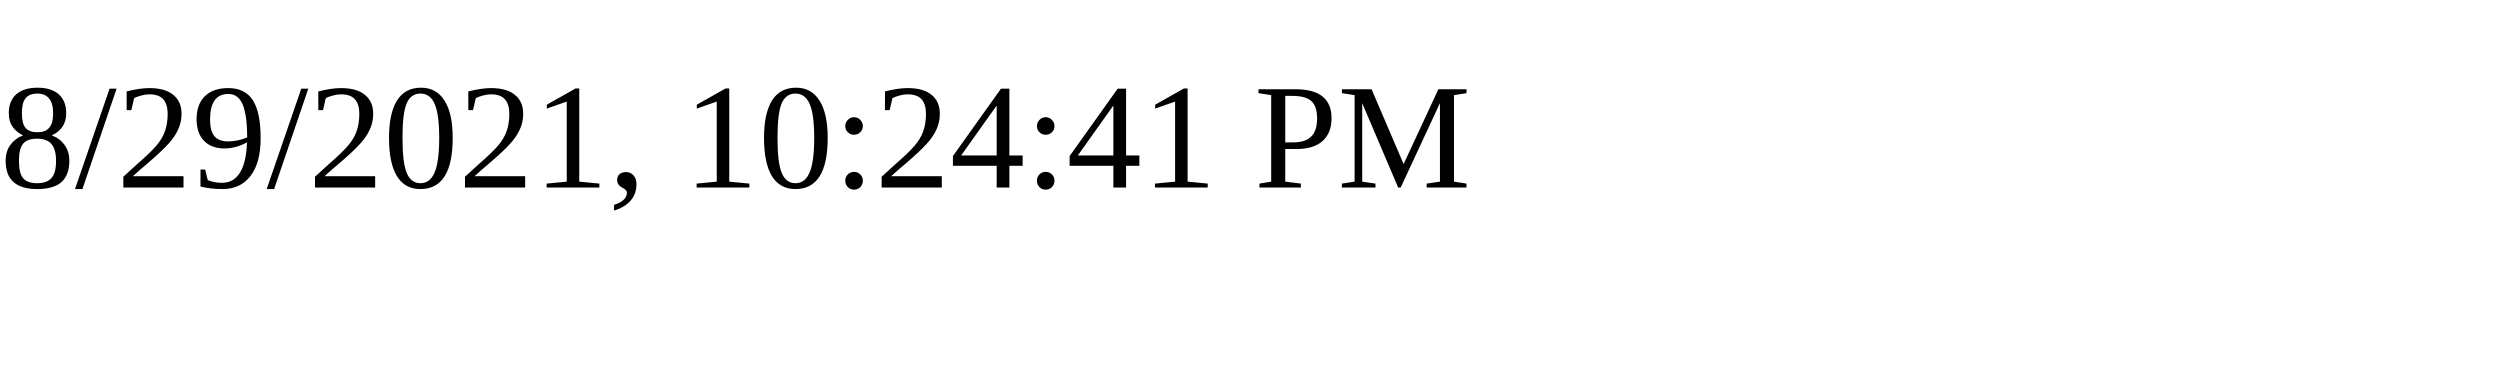
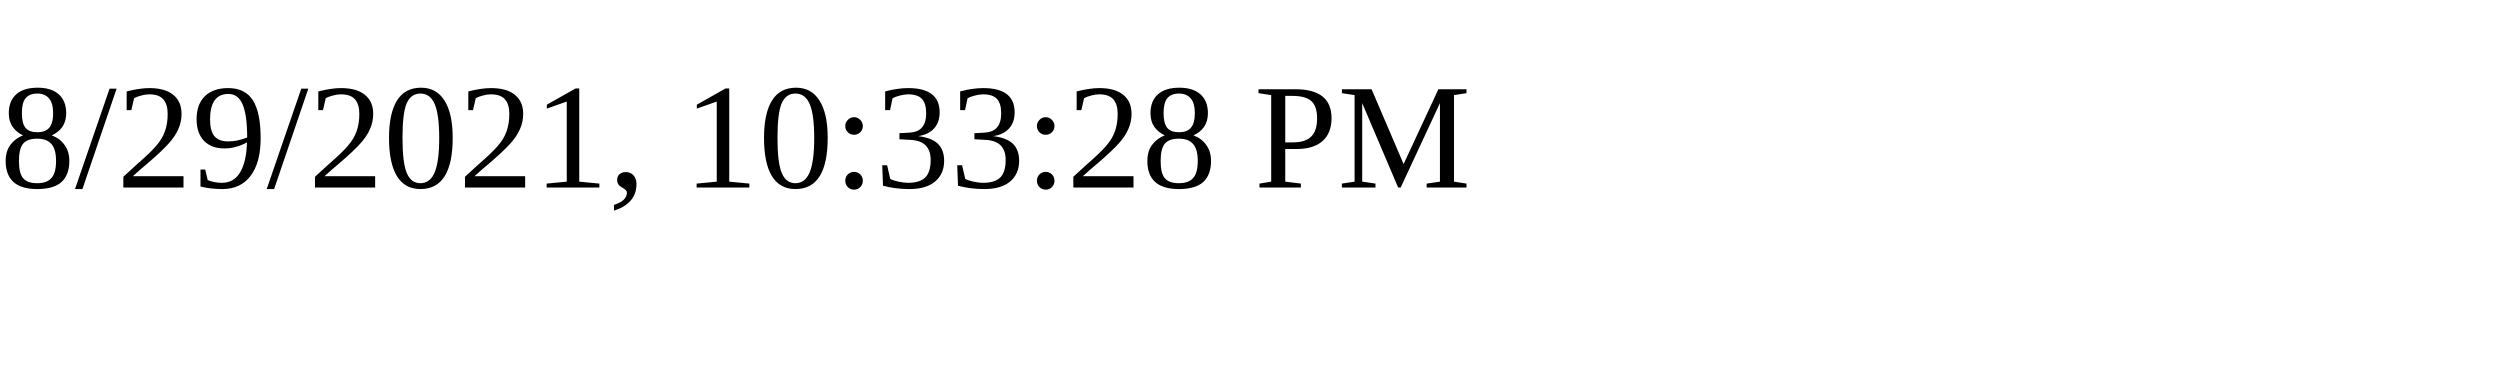
<svg xmlns="http://www.w3.org/2000/svg" height="30" width="200">
-   <text x="0" y="15">8/29/2021, 10:24:41 PM</text>
+   <text x="0" y="15">8/29/2021, 10:33:28 PM</text>
</svg>
